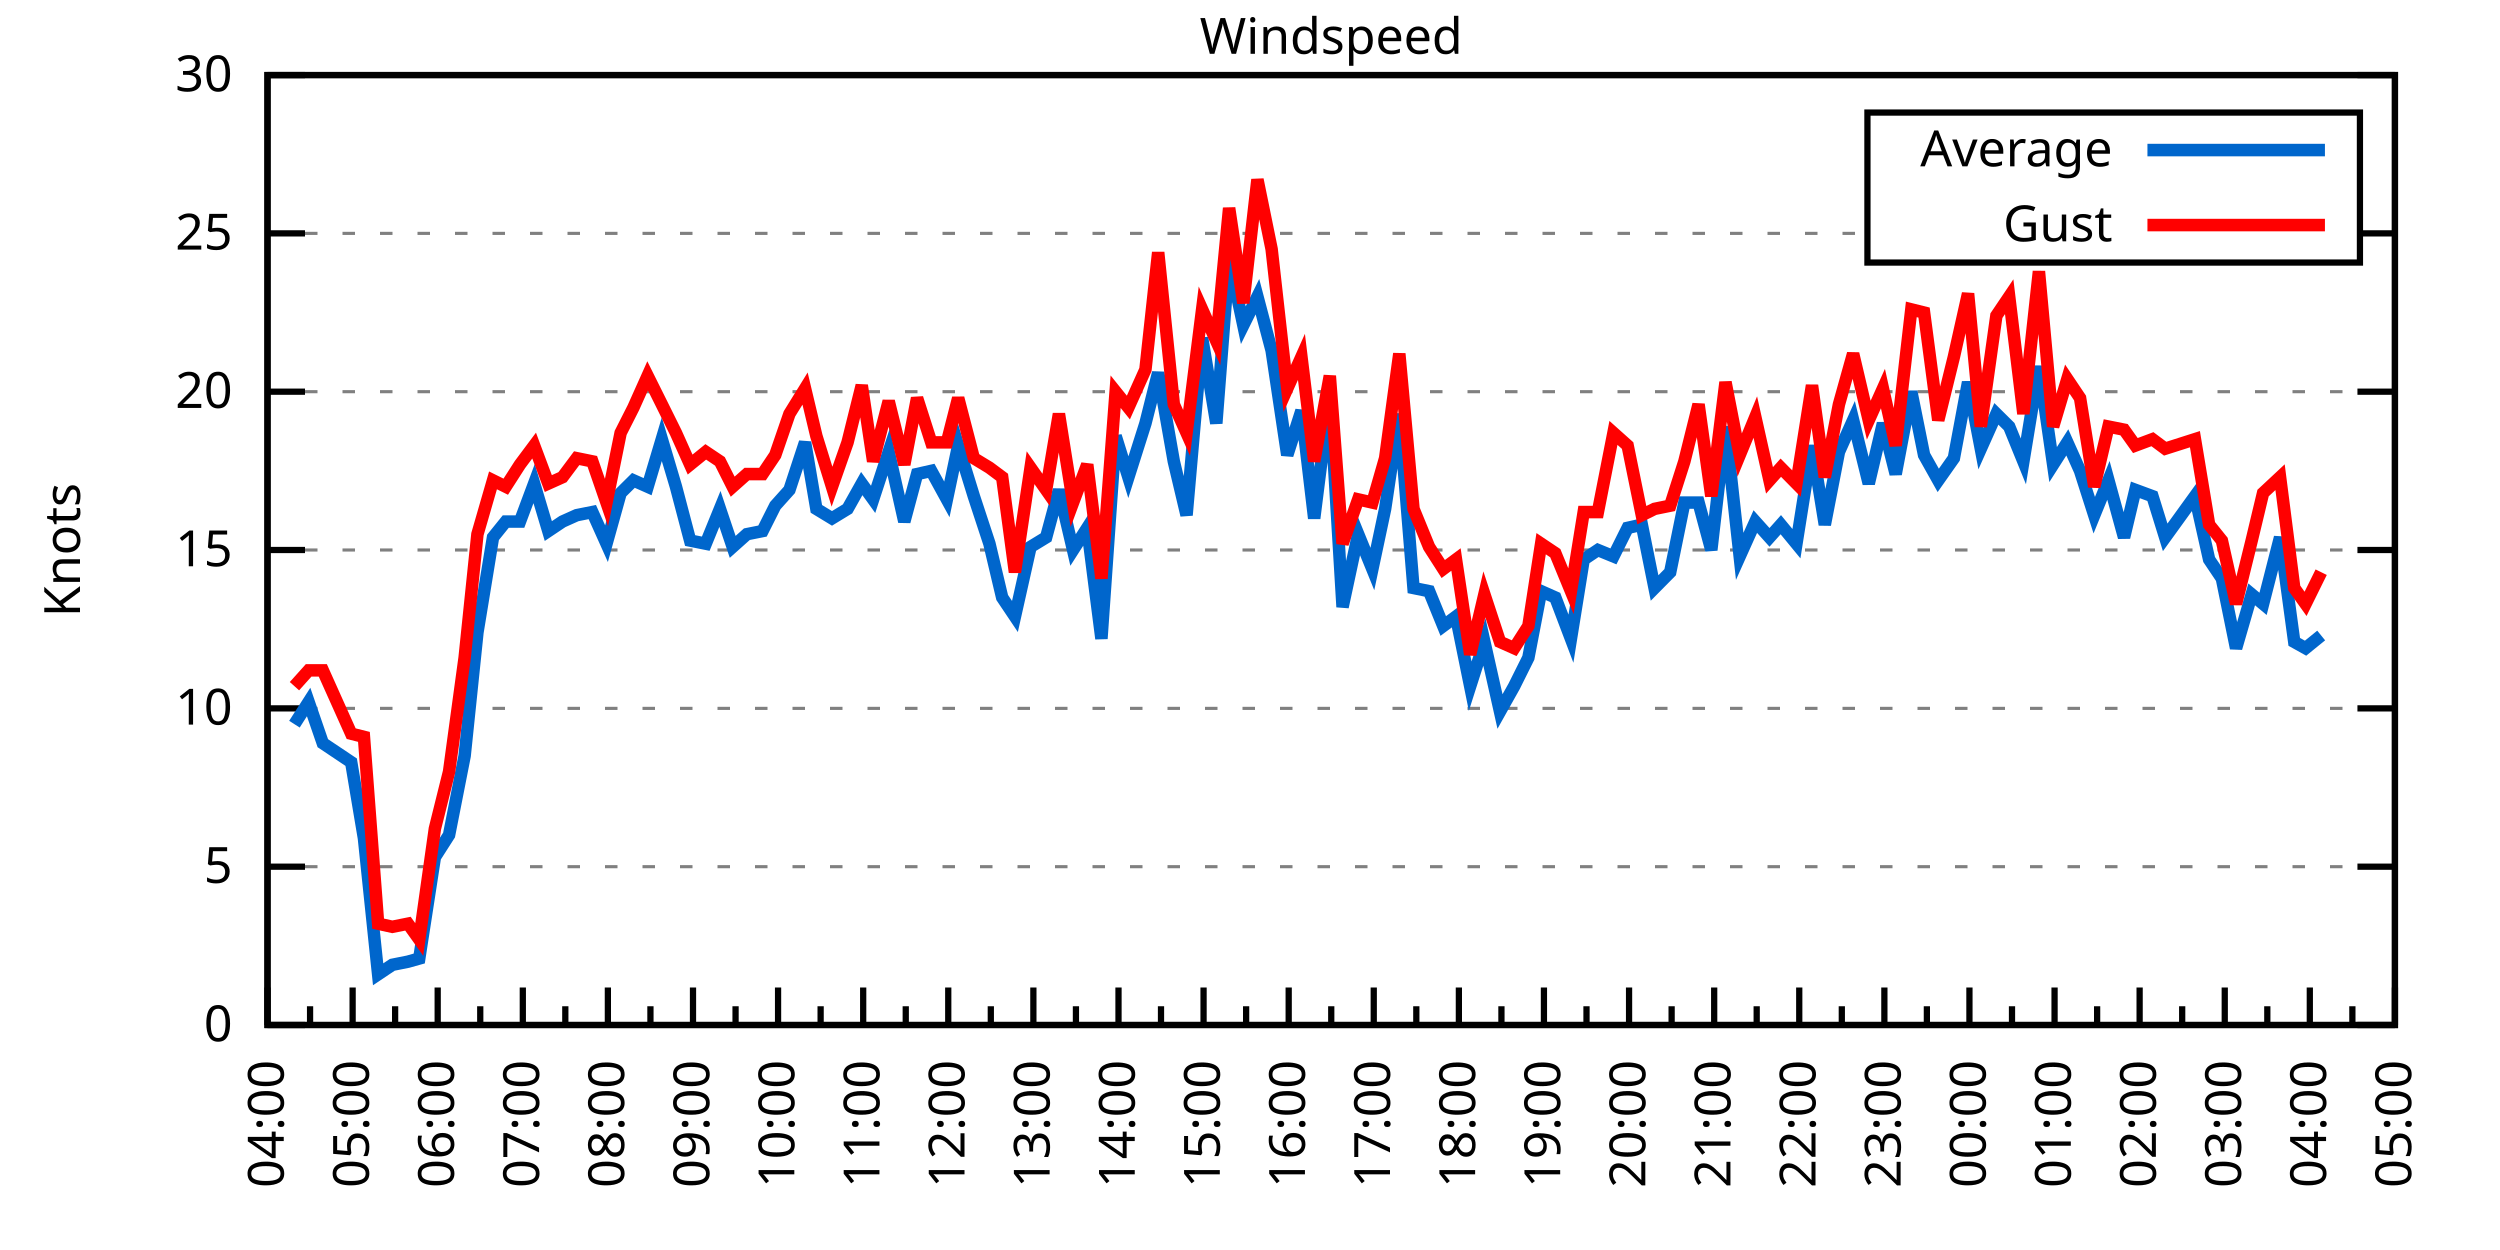
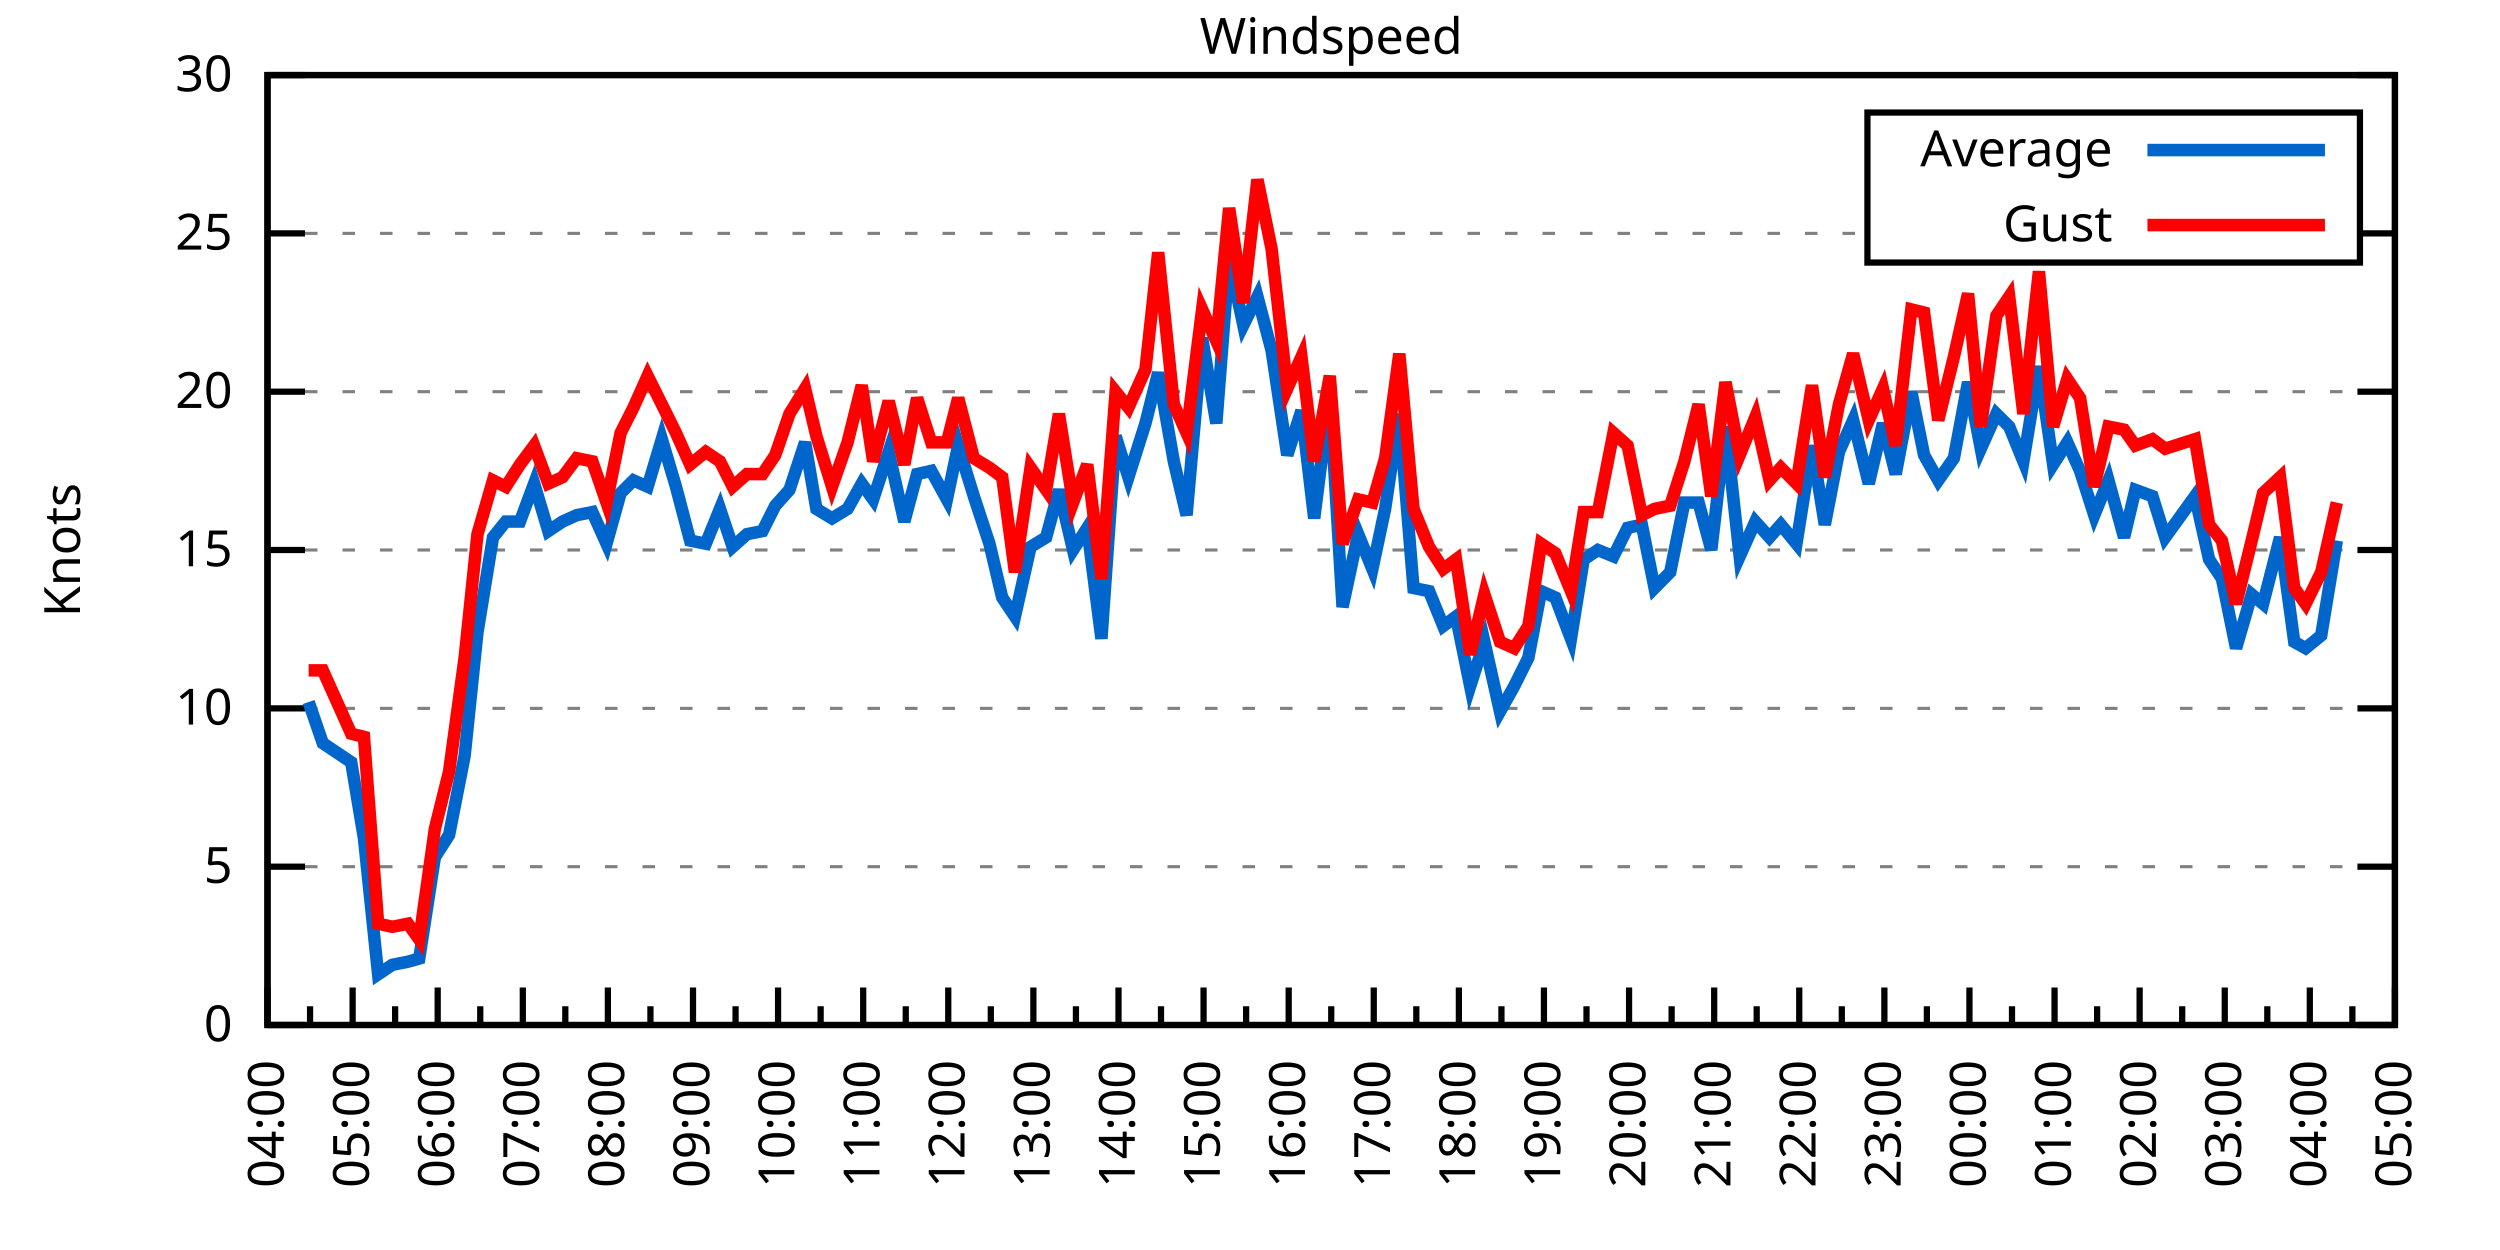
<svg xmlns="http://www.w3.org/2000/svg" xmlns:xlink="http://www.w3.org/1999/xlink" width="400" height="200" viewBox="0 0 400 200">
  <g id="gnuplot_canvas">
    <rect x="0" y="0" width="400" height="200" fill="none" />
    <defs>
      <circle id="gpDot" r="0.5" stroke-width="0.5" stroke="currentColor" />
      <path id="gpPt0" stroke-width="0.333" stroke="currentColor" d="M-1,0 h2 M0,-1 v2" />
      <path id="gpPt1" stroke-width="0.333" stroke="currentColor" d="M-1,-1 L1,1 M1,-1 L-1,1" />
      <path id="gpPt2" stroke-width="0.333" stroke="currentColor" d="M-1,0 L1,0 M0,-1 L0,1 M-1,-1 L1,1 M-1,1 L1,-1" />
      <rect id="gpPt3" stroke-width="0.333" stroke="currentColor" x="-1" y="-1" width="2" height="2" />
      <rect id="gpPt4" stroke-width="0.333" stroke="currentColor" fill="currentColor" x="-1" y="-1" width="2" height="2" />
      <circle id="gpPt5" stroke-width="0.333" stroke="currentColor" cx="0" cy="0" r="1" />
      <use xlink:href="#gpPt5" id="gpPt6" fill="currentColor" stroke="none" />
      <path id="gpPt7" stroke-width="0.333" stroke="currentColor" d="M0,-1.33 L-1.33,0.67 L1.33,0.67 z" />
      <use xlink:href="#gpPt7" id="gpPt8" fill="currentColor" stroke="none" />
      <use xlink:href="#gpPt7" id="gpPt9" stroke="currentColor" transform="rotate(180)" />
      <use xlink:href="#gpPt9" id="gpPt10" fill="currentColor" stroke="none" />
      <use xlink:href="#gpPt3" id="gpPt11" stroke="currentColor" transform="rotate(45)" />
      <use xlink:href="#gpPt11" id="gpPt12" fill="currentColor" stroke="none" />
      <path id="gpPt13" stroke-width="0.333" stroke="currentColor" d="M0,1.330 L1.265,0.411 L0.782,-1.067 L-0.782,-1.076 L-1.265,0.411 z" />
      <use xlink:href="#gpPt13" id="gpPt14" fill="currentColor" stroke="none" />
      <filter id="textbox" filterUnits="objectBoundingBox" x="0" y="0" height="1" width="1">
        <feFlood flood-color="white" flood-opacity="1" result="bgnd" />
        <feComposite in="SourceGraphic" in2="bgnd" operator="atop" />
      </filter>
      <filter id="greybox" filterUnits="objectBoundingBox" x="0" y="0" height="1" width="1">
        <feFlood flood-color="lightgrey" flood-opacity="1" result="grey" />
        <feComposite in="SourceGraphic" in2="grey" operator="atop" />
      </filter>
    </defs>
    <g fill="none" color="white" stroke="currentColor" stroke-width="1.00" stroke-linecap="butt" stroke-linejoin="miter">
</g>
    <g fill="none" color="black" stroke="currentColor" stroke-width="1.00" stroke-linecap="butt" stroke-linejoin="miter">
      <g stroke="none" shape-rendering="crispEdges">
        <polygon fill="rgb(255, 255, 255)" points="42.80,164.00 383.18,164.00 383.18,12.02 42.80,12.02 " />
      </g>
    </g>
    <g fill="none" color="black" stroke="currentColor" stroke-width="1.00" stroke-linecap="butt" stroke-linejoin="miter">
</g>
    <g fill="none" color="black" stroke="black" stroke-width="0.50" stroke-linecap="butt" stroke-linejoin="miter">
</g>
    <g fill="none" color="gray" stroke="currentColor" stroke-width="0.50" stroke-linecap="butt" stroke-linejoin="miter">
      <path stroke="gray" stroke-dasharray="2,4" class="gridline" d="M42.80,164.00 L383.19,164.00  " />
    </g>
    <g fill="none" color="gray" stroke="gray" stroke-width="1.00" stroke-linecap="butt" stroke-linejoin="miter">
</g>
    <g fill="none" color="black" stroke="currentColor" stroke-width="1.00" stroke-linecap="butt" stroke-linejoin="miter">
      <path stroke="black" d="M42.80,164.00 L48.80,164.00 M383.19,164.00 L377.19,164.00  " />
      <g transform="translate(37.20,166.60)" stroke="none" fill="black" font-family="Sans" font-size="8.00" text-anchor="end">
        <text>
          <tspan font-family="Sans"> 0</tspan>
        </text>
      </g>
    </g>
    <g fill="none" color="black" stroke="currentColor" stroke-width="1.00" stroke-linecap="butt" stroke-linejoin="miter">
</g>
    <g fill="none" color="black" stroke="black" stroke-width="0.50" stroke-linecap="butt" stroke-linejoin="miter">
</g>
    <g fill="none" color="gray" stroke="currentColor" stroke-width="0.50" stroke-linecap="butt" stroke-linejoin="miter">
      <path stroke="gray" stroke-dasharray="2,4" class="gridline" d="M42.80,138.67 L383.19,138.67  " />
    </g>
    <g fill="none" color="gray" stroke="gray" stroke-width="1.00" stroke-linecap="butt" stroke-linejoin="miter">
</g>
    <g fill="none" color="black" stroke="currentColor" stroke-width="1.00" stroke-linecap="butt" stroke-linejoin="miter">
      <path stroke="black" d="M42.80,138.67 L48.80,138.67 M383.19,138.67 L377.19,138.67  " />
      <g transform="translate(37.20,141.27)" stroke="none" fill="black" font-family="Sans" font-size="8.00" text-anchor="end">
        <text>
          <tspan font-family="Sans"> 5</tspan>
        </text>
      </g>
    </g>
    <g fill="none" color="black" stroke="currentColor" stroke-width="1.00" stroke-linecap="butt" stroke-linejoin="miter">
</g>
    <g fill="none" color="black" stroke="black" stroke-width="0.50" stroke-linecap="butt" stroke-linejoin="miter">
</g>
    <g fill="none" color="gray" stroke="currentColor" stroke-width="0.50" stroke-linecap="butt" stroke-linejoin="miter">
      <path stroke="gray" stroke-dasharray="2,4" class="gridline" d="M42.80,113.34 L383.19,113.34  " />
    </g>
    <g fill="none" color="gray" stroke="gray" stroke-width="1.00" stroke-linecap="butt" stroke-linejoin="miter">
</g>
    <g fill="none" color="black" stroke="currentColor" stroke-width="1.00" stroke-linecap="butt" stroke-linejoin="miter">
      <path stroke="black" d="M42.80,113.34 L48.80,113.34 M383.19,113.34 L377.19,113.34  " />
      <g transform="translate(37.20,115.94)" stroke="none" fill="black" font-family="Sans" font-size="8.00" text-anchor="end">
        <text>
          <tspan font-family="Sans"> 10</tspan>
        </text>
      </g>
    </g>
    <g fill="none" color="black" stroke="currentColor" stroke-width="1.00" stroke-linecap="butt" stroke-linejoin="miter">
</g>
    <g fill="none" color="black" stroke="black" stroke-width="0.50" stroke-linecap="butt" stroke-linejoin="miter">
</g>
    <g fill="none" color="gray" stroke="currentColor" stroke-width="0.50" stroke-linecap="butt" stroke-linejoin="miter">
      <path stroke="gray" stroke-dasharray="2,4" class="gridline" d="M42.80,88.00 L383.19,88.00  " />
    </g>
    <g fill="none" color="gray" stroke="gray" stroke-width="1.00" stroke-linecap="butt" stroke-linejoin="miter">
</g>
    <g fill="none" color="black" stroke="currentColor" stroke-width="1.00" stroke-linecap="butt" stroke-linejoin="miter">
      <path stroke="black" d="M42.80,88.00 L48.80,88.00 M383.19,88.00 L377.19,88.00  " />
      <g transform="translate(37.20,90.60)" stroke="none" fill="black" font-family="Sans" font-size="8.00" text-anchor="end">
        <text>
          <tspan font-family="Sans"> 15</tspan>
        </text>
      </g>
    </g>
    <g fill="none" color="black" stroke="currentColor" stroke-width="1.00" stroke-linecap="butt" stroke-linejoin="miter">
</g>
    <g fill="none" color="black" stroke="black" stroke-width="0.50" stroke-linecap="butt" stroke-linejoin="miter">
</g>
    <g fill="none" color="gray" stroke="currentColor" stroke-width="0.50" stroke-linecap="butt" stroke-linejoin="miter">
      <path stroke="gray" stroke-dasharray="2,4" class="gridline" d="M42.80,62.67 L383.19,62.67  " />
    </g>
    <g fill="none" color="gray" stroke="gray" stroke-width="1.00" stroke-linecap="butt" stroke-linejoin="miter">
</g>
    <g fill="none" color="black" stroke="currentColor" stroke-width="1.00" stroke-linecap="butt" stroke-linejoin="miter">
      <path stroke="black" d="M42.80,62.67 L48.80,62.67 M383.19,62.67 L377.19,62.67  " />
      <g transform="translate(37.20,65.27)" stroke="none" fill="black" font-family="Sans" font-size="8.00" text-anchor="end">
        <text>
          <tspan font-family="Sans"> 20</tspan>
        </text>
      </g>
    </g>
    <g fill="none" color="black" stroke="currentColor" stroke-width="1.00" stroke-linecap="butt" stroke-linejoin="miter">
</g>
    <g fill="none" color="black" stroke="black" stroke-width="0.50" stroke-linecap="butt" stroke-linejoin="miter">
</g>
    <g fill="none" color="gray" stroke="currentColor" stroke-width="0.50" stroke-linecap="butt" stroke-linejoin="miter">
      <path stroke="gray" stroke-dasharray="2,4" class="gridline" d="M42.80,37.34 L298.79,37.34 M377.59,37.34 L383.19,37.34  " />
    </g>
    <g fill="none" color="gray" stroke="gray" stroke-width="1.00" stroke-linecap="butt" stroke-linejoin="miter">
</g>
    <g fill="none" color="black" stroke="currentColor" stroke-width="1.00" stroke-linecap="butt" stroke-linejoin="miter">
      <path stroke="black" d="M42.80,37.34 L48.80,37.34 M383.19,37.34 L377.19,37.34  " />
      <g transform="translate(37.20,39.94)" stroke="none" fill="black" font-family="Sans" font-size="8.00" text-anchor="end">
        <text>
          <tspan font-family="Sans"> 25</tspan>
        </text>
      </g>
    </g>
    <g fill="none" color="black" stroke="currentColor" stroke-width="1.00" stroke-linecap="butt" stroke-linejoin="miter">
</g>
    <g fill="none" color="black" stroke="black" stroke-width="0.50" stroke-linecap="butt" stroke-linejoin="miter">
</g>
    <g fill="none" color="gray" stroke="currentColor" stroke-width="0.50" stroke-linecap="butt" stroke-linejoin="miter">
      <path stroke="gray" stroke-dasharray="2,4" class="gridline" d="M42.80,12.01 L383.19,12.01  " />
    </g>
    <g fill="none" color="gray" stroke="gray" stroke-width="1.00" stroke-linecap="butt" stroke-linejoin="miter">
</g>
    <g fill="none" color="black" stroke="currentColor" stroke-width="1.00" stroke-linecap="butt" stroke-linejoin="miter">
      <path stroke="black" d="M42.80,12.01 L48.80,12.01 M383.19,12.01 L377.19,12.01  " />
      <g transform="translate(37.20,14.61)" stroke="none" fill="black" font-family="Sans" font-size="8.00" text-anchor="end">
        <text>
          <tspan font-family="Sans"> 30</tspan>
        </text>
      </g>
    </g>
    <g fill="none" color="black" stroke="currentColor" stroke-width="1.00" stroke-linecap="butt" stroke-linejoin="miter">
      <path stroke="black" d="M42.80,164.00 L42.80,158.00  " />
      <g transform="translate(45.40,169.60) rotate(270)" stroke="none" fill="black" font-family="Sans" font-size="8.00" text-anchor="end">
        <text>
          <tspan font-family="Sans">04:00</tspan>
        </text>
      </g>
    </g>
    <g fill="none" color="black" stroke="currentColor" stroke-width="1.00" stroke-linecap="butt" stroke-linejoin="miter">
      <path stroke="black" d="M49.61,164.00 L49.61,161.00 M56.42,164.00 L56.42,158.00  " />
      <g transform="translate(59.02,169.60) rotate(270)" stroke="none" fill="black" font-family="Sans" font-size="8.00" text-anchor="end">
        <text>
          <tspan font-family="Sans">05:00</tspan>
        </text>
      </g>
    </g>
    <g fill="none" color="black" stroke="currentColor" stroke-width="1.00" stroke-linecap="butt" stroke-linejoin="miter">
      <path stroke="black" d="M63.22,164.00 L63.22,161.00 M70.03,164.00 L70.03,158.00  " />
      <g transform="translate(72.63,169.60) rotate(270)" stroke="none" fill="black" font-family="Sans" font-size="8.00" text-anchor="end">
        <text>
          <tspan font-family="Sans">06:00</tspan>
        </text>
      </g>
    </g>
    <g fill="none" color="black" stroke="currentColor" stroke-width="1.00" stroke-linecap="butt" stroke-linejoin="miter">
      <path stroke="black" d="M76.84,164.00 L76.84,161.00 M83.65,164.00 L83.65,158.00  " />
      <g transform="translate(86.25,169.60) rotate(270)" stroke="none" fill="black" font-family="Sans" font-size="8.00" text-anchor="end">
        <text>
          <tspan font-family="Sans">07:00</tspan>
        </text>
      </g>
    </g>
    <g fill="none" color="black" stroke="currentColor" stroke-width="1.00" stroke-linecap="butt" stroke-linejoin="miter">
      <path stroke="black" d="M90.45,164.00 L90.45,161.00 M97.26,164.00 L97.26,158.00  " />
      <g transform="translate(99.86,169.60) rotate(270)" stroke="none" fill="black" font-family="Sans" font-size="8.00" text-anchor="end">
        <text>
          <tspan font-family="Sans">08:00</tspan>
        </text>
      </g>
    </g>
    <g fill="none" color="black" stroke="currentColor" stroke-width="1.00" stroke-linecap="butt" stroke-linejoin="miter">
      <path stroke="black" d="M104.07,164.00 L104.07,161.00 M110.88,164.00 L110.88,158.00  " />
      <g transform="translate(113.48,169.60) rotate(270)" stroke="none" fill="black" font-family="Sans" font-size="8.00" text-anchor="end">
        <text>
          <tspan font-family="Sans">09:00</tspan>
        </text>
      </g>
    </g>
    <g fill="none" color="black" stroke="currentColor" stroke-width="1.00" stroke-linecap="butt" stroke-linejoin="miter">
      <path stroke="black" d="M117.69,164.00 L117.69,161.00 M124.49,164.00 L124.49,158.00  " />
      <g transform="translate(127.09,169.60) rotate(270)" stroke="none" fill="black" font-family="Sans" font-size="8.00" text-anchor="end">
        <text>
          <tspan font-family="Sans">10:00</tspan>
        </text>
      </g>
    </g>
    <g fill="none" color="black" stroke="currentColor" stroke-width="1.00" stroke-linecap="butt" stroke-linejoin="miter">
      <path stroke="black" d="M131.30,164.00 L131.30,161.00 M138.11,164.00 L138.11,158.00  " />
      <g transform="translate(140.71,169.60) rotate(270)" stroke="none" fill="black" font-family="Sans" font-size="8.00" text-anchor="end">
        <text>
          <tspan font-family="Sans">11:00</tspan>
        </text>
      </g>
    </g>
    <g fill="none" color="black" stroke="currentColor" stroke-width="1.00" stroke-linecap="butt" stroke-linejoin="miter">
      <path stroke="black" d="M144.92,164.00 L144.92,161.00 M151.72,164.00 L151.72,158.00  " />
      <g transform="translate(154.32,169.60) rotate(270)" stroke="none" fill="black" font-family="Sans" font-size="8.00" text-anchor="end">
        <text>
          <tspan font-family="Sans">12:00</tspan>
        </text>
      </g>
    </g>
    <g fill="none" color="black" stroke="currentColor" stroke-width="1.00" stroke-linecap="butt" stroke-linejoin="miter">
      <path stroke="black" d="M158.53,164.00 L158.53,161.00 M165.34,164.00 L165.34,158.00  " />
      <g transform="translate(167.94,169.60) rotate(270)" stroke="none" fill="black" font-family="Sans" font-size="8.00" text-anchor="end">
        <text>
          <tspan font-family="Sans">13:00</tspan>
        </text>
      </g>
    </g>
    <g fill="none" color="black" stroke="currentColor" stroke-width="1.00" stroke-linecap="butt" stroke-linejoin="miter">
      <path stroke="black" d="M172.15,164.00 L172.15,161.00 M178.96,164.00 L178.96,158.00  " />
      <g transform="translate(181.56,169.60) rotate(270)" stroke="none" fill="black" font-family="Sans" font-size="8.00" text-anchor="end">
        <text>
          <tspan font-family="Sans">14:00</tspan>
        </text>
      </g>
    </g>
    <g fill="none" color="black" stroke="currentColor" stroke-width="1.00" stroke-linecap="butt" stroke-linejoin="miter">
      <path stroke="black" d="M185.76,164.00 L185.76,161.00 M192.57,164.00 L192.57,158.00  " />
      <g transform="translate(195.17,169.60) rotate(270)" stroke="none" fill="black" font-family="Sans" font-size="8.00" text-anchor="end">
        <text>
          <tspan font-family="Sans">15:00</tspan>
        </text>
      </g>
    </g>
    <g fill="none" color="black" stroke="currentColor" stroke-width="1.00" stroke-linecap="butt" stroke-linejoin="miter">
      <path stroke="black" d="M199.38,164.00 L199.38,161.00 M206.19,164.00 L206.19,158.00  " />
      <g transform="translate(208.79,169.60) rotate(270)" stroke="none" fill="black" font-family="Sans" font-size="8.00" text-anchor="end">
        <text>
          <tspan font-family="Sans">16:00</tspan>
        </text>
      </g>
    </g>
    <g fill="none" color="black" stroke="currentColor" stroke-width="1.00" stroke-linecap="butt" stroke-linejoin="miter">
      <path stroke="black" d="M213.00,164.00 L213.00,161.00 M219.80,164.00 L219.80,158.00  " />
      <g transform="translate(222.40,169.60) rotate(270)" stroke="none" fill="black" font-family="Sans" font-size="8.00" text-anchor="end">
        <text>
          <tspan font-family="Sans">17:00</tspan>
        </text>
      </g>
    </g>
    <g fill="none" color="black" stroke="currentColor" stroke-width="1.00" stroke-linecap="butt" stroke-linejoin="miter">
      <path stroke="black" d="M226.61,164.00 L226.61,161.00 M233.42,164.00 L233.42,158.00  " />
      <g transform="translate(236.02,169.60) rotate(270)" stroke="none" fill="black" font-family="Sans" font-size="8.00" text-anchor="end">
        <text>
          <tspan font-family="Sans">18:00</tspan>
        </text>
      </g>
    </g>
    <g fill="none" color="black" stroke="currentColor" stroke-width="1.00" stroke-linecap="butt" stroke-linejoin="miter">
      <path stroke="black" d="M240.23,164.00 L240.23,161.00 M247.03,164.00 L247.03,158.00  " />
      <g transform="translate(249.63,169.60) rotate(270)" stroke="none" fill="black" font-family="Sans" font-size="8.00" text-anchor="end">
        <text>
          <tspan font-family="Sans">19:00</tspan>
        </text>
      </g>
    </g>
    <g fill="none" color="black" stroke="currentColor" stroke-width="1.00" stroke-linecap="butt" stroke-linejoin="miter">
      <path stroke="black" d="M253.84,164.00 L253.84,161.00 M260.65,164.00 L260.65,158.00  " />
      <g transform="translate(263.25,169.60) rotate(270)" stroke="none" fill="black" font-family="Sans" font-size="8.00" text-anchor="end">
        <text>
          <tspan font-family="Sans">20:00</tspan>
        </text>
      </g>
    </g>
    <g fill="none" color="black" stroke="currentColor" stroke-width="1.00" stroke-linecap="butt" stroke-linejoin="miter">
      <path stroke="black" d="M267.46,164.00 L267.46,161.00 M274.27,164.00 L274.27,158.00  " />
      <g transform="translate(276.87,169.60) rotate(270)" stroke="none" fill="black" font-family="Sans" font-size="8.00" text-anchor="end">
        <text>
          <tspan font-family="Sans">21:00</tspan>
        </text>
      </g>
    </g>
    <g fill="none" color="black" stroke="currentColor" stroke-width="1.00" stroke-linecap="butt" stroke-linejoin="miter">
      <path stroke="black" d="M281.07,164.00 L281.07,161.00 M287.88,164.00 L287.88,158.00  " />
      <g transform="translate(290.48,169.60) rotate(270)" stroke="none" fill="black" font-family="Sans" font-size="8.00" text-anchor="end">
        <text>
          <tspan font-family="Sans">22:00</tspan>
        </text>
      </g>
    </g>
    <g fill="none" color="black" stroke="currentColor" stroke-width="1.00" stroke-linecap="butt" stroke-linejoin="miter">
      <path stroke="black" d="M294.69,164.00 L294.69,161.00 M301.50,164.00 L301.50,158.00  " />
      <g transform="translate(304.10,169.60) rotate(270)" stroke="none" fill="black" font-family="Sans" font-size="8.00" text-anchor="end">
        <text>
          <tspan font-family="Sans">23:00</tspan>
        </text>
      </g>
    </g>
    <g fill="none" color="black" stroke="currentColor" stroke-width="1.00" stroke-linecap="butt" stroke-linejoin="miter">
      <path stroke="black" d="M308.30,164.00 L308.30,161.00 M315.11,164.00 L315.11,158.00  " />
      <g transform="translate(317.71,169.60) rotate(270)" stroke="none" fill="black" font-family="Sans" font-size="8.00" text-anchor="end">
        <text>
          <tspan font-family="Sans">00:00</tspan>
        </text>
      </g>
    </g>
    <g fill="none" color="black" stroke="currentColor" stroke-width="1.00" stroke-linecap="butt" stroke-linejoin="miter">
      <path stroke="black" d="M321.92,164.00 L321.92,161.00 M328.73,164.00 L328.73,158.00  " />
      <g transform="translate(331.33,169.60) rotate(270)" stroke="none" fill="black" font-family="Sans" font-size="8.00" text-anchor="end">
        <text>
          <tspan font-family="Sans">01:00</tspan>
        </text>
      </g>
    </g>
    <g fill="none" color="black" stroke="currentColor" stroke-width="1.00" stroke-linecap="butt" stroke-linejoin="miter">
      <path stroke="black" d="M335.54,164.00 L335.54,161.00 M342.34,164.00 L342.34,158.00  " />
      <g transform="translate(344.94,169.60) rotate(270)" stroke="none" fill="black" font-family="Sans" font-size="8.00" text-anchor="end">
        <text>
          <tspan font-family="Sans">02:00</tspan>
        </text>
      </g>
    </g>
    <g fill="none" color="black" stroke="currentColor" stroke-width="1.00" stroke-linecap="butt" stroke-linejoin="miter">
      <path stroke="black" d="M349.15,164.00 L349.15,161.00 M355.96,164.00 L355.96,158.00  " />
      <g transform="translate(358.56,169.60) rotate(270)" stroke="none" fill="black" font-family="Sans" font-size="8.00" text-anchor="end">
        <text>
          <tspan font-family="Sans">03:00</tspan>
        </text>
      </g>
    </g>
    <g fill="none" color="black" stroke="currentColor" stroke-width="1.00" stroke-linecap="butt" stroke-linejoin="miter">
      <path stroke="black" d="M362.77,164.00 L362.77,161.00 M369.57,164.00 L369.57,158.00  " />
      <g transform="translate(372.17,169.60) rotate(270)" stroke="none" fill="black" font-family="Sans" font-size="8.00" text-anchor="end">
        <text>
          <tspan font-family="Sans">04:00</tspan>
        </text>
      </g>
    </g>
    <g fill="none" color="black" stroke="currentColor" stroke-width="1.00" stroke-linecap="butt" stroke-linejoin="miter">
      <path stroke="black" d="M376.38,164.00 L376.38,161.00 M383.19,164.00 L383.19,158.00  " />
      <g transform="translate(385.79,169.60) rotate(270)" stroke="none" fill="black" font-family="Sans" font-size="8.00" text-anchor="end">
        <text>
          <tspan font-family="Sans">05:00</tspan>
        </text>
      </g>
    </g>
    <g fill="none" color="black" stroke="currentColor" stroke-width="1.00" stroke-linecap="butt" stroke-linejoin="miter">
</g>
    <g fill="none" color="black" stroke="currentColor" stroke-width="1.00" stroke-linecap="butt" stroke-linejoin="miter">
      <path stroke="black" d="M42.80,12.01 L42.80,164.00 L383.19,164.00 L383.19,12.01 L42.80,12.01 Z  " />
    </g>
    <g fill="none" color="black" stroke="currentColor" stroke-width="1.00" stroke-linecap="butt" stroke-linejoin="miter">
      <g transform="translate(12.80,88.01) rotate(270)" stroke="none" fill="black" font-family="Sans" font-size="8.00" text-anchor="middle">
        <text>
          <tspan font-family="Sans">Knots</tspan>
        </text>
      </g>
    </g>
    <g fill="none" color="black" stroke="currentColor" stroke-width="1.00" stroke-linecap="butt" stroke-linejoin="miter">
</g>
    <g fill="none" color="black" stroke="currentColor" stroke-width="1.00" stroke-linecap="butt" stroke-linejoin="miter">
      <path stroke="black" d="M298.79,42.01 L298.79,18.01 L377.59,18.01 L377.59,42.01 L298.79,42.01 Z  " />
    </g>
    <g id="Windspeed_plot_1">
      <g fill="none" color="white" stroke="black" stroke-width="2.00" stroke-linecap="butt" stroke-linejoin="miter">
</g>
      <g fill="none" color="black" stroke="currentColor" stroke-width="2.00" stroke-linecap="butt" stroke-linejoin="miter">
        <g transform="translate(337.99,26.61)" stroke="none" fill="black" font-family="Sans" font-size="8.00" text-anchor="end">
          <text>
            <tspan font-family="Sans">Average</tspan>
          </text>
        </g>
      </g>
      <g fill="none" color="black" stroke="currentColor" stroke-width="2.00" stroke-linecap="butt" stroke-linejoin="miter">
-         <path stroke="rgb(  0, 102, 204)" d="M343.59,24.01 L371.99,24.01 M47.11,115.87 L49.38,112.32 L51.65,118.91 L56.19,121.95 L58.23,134.11 L60.50,155.89   L62.77,154.37 L65.27,153.87 L67.08,153.36 L69.58,137.15 L71.85,133.60 L74.34,120.94 L76.39,101.18 L78.88,85.98   L80.92,83.45 L83.19,83.45 L85.46,77.37 L87.73,84.97 L90.00,83.45 L92.27,82.43 L94.77,81.93 L97.04,86.99   L99.30,78.89 L101.35,76.86 L103.62,77.87 L105.89,70.27 L108.15,77.87 L110.42,86.49 L112.92,86.99 L115.19,81.42   L117.23,87.50 L119.50,85.47 L122.00,84.97 L124.04,80.91 L126.31,78.38 L128.81,70.78 L130.62,81.42 L133.12,82.94   L135.61,81.42 L137.88,77.37 L139.70,79.90 L142.19,72.30 L144.69,83.45 L146.73,75.85 L149.00,75.34 L151.50,79.90   L153.31,71.29 L155.81,79.39 L158.31,86.99 L160.35,95.60 L162.39,98.64 L164.89,87.50 L167.38,85.98 L169.43,78.38   L171.69,88.00 L173.96,84.46 L176.23,102.19 L178.50,69.77 L180.54,76.35 L183.27,67.74 L185.31,59.63 L187.81,73.82   L189.85,82.43 L192.34,54.06 L194.61,67.74 L196.66,41.39 L198.93,52.03 L201.19,47.47 L203.46,56.09 L205.96,72.81   L208.23,65.71 L210.27,82.94 L212.77,63.18 L214.81,97.12 L217.31,85.47 L219.58,91.04 L221.62,81.42 L223.89,66.22   L226.16,94.08 L228.65,94.59 L230.92,100.16 L232.96,98.64 L235.23,109.79 L237.50,102.70 L240.00,113.84 L242.27,109.79   L244.54,105.23 L246.58,94.59 L248.85,95.60 L251.35,102.19 L253.39,89.52 L255.66,88.00 L258.15,89.02 L260.42,84.46   L262.69,83.95 L264.73,94.08 L267.23,91.55 L269.50,80.41 L271.77,80.41 L273.81,88.00 L276.08,68.25 L278.35,89.02   L280.85,83.45 L283.12,85.98 L284.93,83.95 L287.43,86.99 L289.92,71.29 L291.97,83.95 L294.23,72.30 L296.50,67.23   L299.00,77.37 L301.27,67.74 L303.31,75.85 L305.81,62.67 L307.85,72.81 L310.12,76.86 L312.62,73.31 L314.89,61.15   L316.93,71.79 L319.42,66.22 L321.47,68.25 L323.74,73.82 L326.23,58.62 L328.50,74.33 L330.77,70.78 L332.81,75.34   L335.08,82.43 L337.35,76.86 L339.85,85.98 L341.66,78.38 L344.39,79.39 L346.43,85.98 L351.19,79.39 L353.46,89.52   L355.50,92.56 L357.77,103.71 L360.27,95.10 L362.09,96.62 L364.81,85.98 L367.08,102.70 L368.89,103.71 L371.39,101.68    " />
+         <path stroke="rgb(  0, 102, 204)" d="M343.59,24.01 L371.99,24.01 M49.38,112.32 L51.65,118.91 L56.19,121.95 L58.23,134.11 L60.50,155.89 L62.77,154.37   L65.27,153.87 L67.08,153.36 L69.58,137.15 L71.85,133.60 L74.34,120.94 L76.39,101.18 L78.88,85.98 L80.92,83.45   L83.19,83.45 L85.46,77.37 L87.73,84.97 L90.00,83.45 L92.27,82.43 L94.77,81.93 L97.04,86.99 L99.30,78.89   L101.35,76.86 L103.62,77.87 L105.89,70.27 L108.15,77.87 L110.42,86.49 L112.92,86.99 L115.19,81.42 L117.23,87.50   L119.50,85.47 L122.00,84.97 L124.04,80.91 L126.31,78.38 L128.81,70.78 L130.62,81.42 L133.12,82.94 L135.61,81.42   L137.88,77.37 L139.70,79.90 L142.19,72.30 L144.69,83.45 L146.73,75.85 L149.00,75.34 L151.50,79.90 L153.31,71.29   L155.81,79.39 L158.31,86.99 L160.35,95.60 L162.39,98.64 L164.89,87.50 L167.38,85.98 L169.43,78.38 L171.69,88.00   L173.96,84.46 L176.23,102.19 L178.50,69.77 L180.54,76.35 L183.27,67.74 L185.31,59.63 L187.81,73.82 L189.85,82.43   L192.34,54.06 L194.61,67.74 L196.66,41.39 L198.93,52.03 L201.19,47.47 L203.46,56.09 L205.96,72.81 L208.23,65.71   L210.27,82.94 L212.77,63.18 L214.81,97.12 L217.31,85.47 L219.58,91.04 L221.62,81.42 L223.89,66.22 L226.16,94.08   L228.65,94.59 L230.92,100.16 L232.96,98.64 L235.23,109.79 L237.50,102.70 L240.00,113.84 L242.27,109.79 L244.54,105.23   L246.58,94.59 L248.85,95.60 L251.35,102.19 L253.39,89.52 L255.66,88.00 L258.15,89.02 L260.42,84.46 L262.69,83.95   L264.73,94.08 L267.23,91.55 L269.50,80.41 L271.77,80.41 L273.81,88.00 L276.08,68.25 L278.35,89.02 L280.85,83.45   L283.12,85.98 L284.93,83.95 L287.43,86.99 L289.92,71.29 L291.97,83.95 L294.23,72.30 L296.50,67.23 L299.00,77.37   L301.27,67.74 L303.31,75.85 L305.81,62.67 L307.85,72.81 L310.12,76.86 L312.62,73.31 L314.89,61.15 L316.93,71.79   L319.42,66.22 L321.47,68.25 L323.74,73.82 L326.23,58.62 L328.50,74.33 L330.77,70.78 L332.81,75.34 L335.08,82.43   L337.35,76.86 L339.85,85.98 L341.66,78.38 L344.39,79.39 L346.43,85.98 L351.19,79.39 L353.46,89.52 L355.50,92.56   L357.77,103.71 L360.27,95.10 L362.09,96.62 L364.81,85.98 L367.08,102.70 L368.89,103.71 L371.39,101.68 L373.89,86.49    " />
      </g>
    </g>
    <g id="Windspeed_plot_2">
      <g fill="none" color="black" stroke="currentColor" stroke-width="2.00" stroke-linecap="butt" stroke-linejoin="miter">
        <g transform="translate(337.99,38.61)" stroke="none" fill="black" font-family="Sans" font-size="8.00" text-anchor="end">
          <text>
            <tspan font-family="Sans">Gust</tspan>
          </text>
        </g>
      </g>
      <g fill="none" color="black" stroke="currentColor" stroke-width="2.00" stroke-linecap="butt" stroke-linejoin="miter">
-         <path stroke="rgb(255,   0,   0)" d="M343.59,36.01 L371.99,36.01 M47.11,109.79 L49.38,107.26 L51.65,107.26 L56.19,117.39 L58.23,117.90 L60.50,147.79   L62.77,148.29 L65.27,147.79 L67.08,150.32 L69.58,132.59 L71.85,123.47 L74.34,105.23 L76.39,85.47 L78.88,76.86   L80.92,77.87 L83.19,74.33 L85.46,71.29 L87.73,77.37 L90.00,76.35 L92.27,73.31 L94.77,73.82 L97.04,80.41   L99.30,69.26 L101.35,65.21 L103.62,60.14 L105.89,64.70 L108.15,69.26 L110.42,74.33 L112.92,72.30 L115.19,73.82   L117.23,77.87 L119.50,75.85 L122.00,75.85 L124.04,72.81 L126.31,66.22 L128.81,62.17 L130.62,69.77 L133.12,77.87   L135.61,70.78 L137.88,61.66 L139.70,73.82 L142.19,64.19 L144.69,74.33 L146.73,63.69 L149.00,70.78 L151.50,70.78   L153.31,63.69 L155.81,73.31 L158.31,74.83 L160.35,76.35 L162.39,91.55 L164.89,74.83 L167.38,78.38 L169.43,66.22   L171.69,80.41 L173.96,74.33 L176.23,92.56 L178.50,62.67 L180.54,65.21 L183.27,59.13 L185.31,40.38 L187.81,64.70   L189.85,69.26 L192.34,49.50 L194.61,54.57 L196.66,33.29 L198.93,48.49 L201.19,28.73 L203.46,39.87 L205.96,62.17   L208.23,57.10 L210.27,73.82 L212.77,60.14 L214.81,86.99 L217.31,79.90 L219.58,80.41 L221.62,73.31 L223.89,56.59   L226.16,81.42 L228.65,87.50 L230.92,91.04 L232.96,89.52 L235.23,104.72 L237.50,95.10 L240.00,102.70 L242.27,103.71   L244.54,100.16 L246.58,86.99 L248.85,88.51 L251.35,94.59 L253.39,81.93 L255.66,81.93 L258.15,69.26 L260.42,71.29   L262.69,82.43 L264.73,81.42 L267.23,80.91 L269.50,73.82 L271.77,64.70 L273.81,79.39 L276.08,61.15 L278.35,72.81   L280.85,66.73 L283.12,76.86 L284.93,74.83 L287.43,77.37 L289.92,61.66 L291.97,76.35 L294.23,64.70 L296.50,56.59   L299.00,67.23 L301.27,62.17 L303.31,71.29 L305.81,49.50 L307.85,50.01 L310.12,67.23 L312.62,57.10 L314.89,46.97   L316.93,68.25 L319.42,50.51 L321.47,47.47 L323.74,66.22 L326.23,43.42 L328.50,68.25 L330.77,60.65 L332.81,63.69   L335.08,77.87 L337.35,68.25 L339.85,68.75 L341.66,71.29 L344.39,70.27 L346.43,71.79 L351.19,70.27 L353.46,83.95   L355.50,86.49 L357.77,96.62 L360.27,86.49 L362.09,78.89 L364.81,76.35 L367.08,94.08 L368.89,96.62 L371.39,91.55    " />
+         <path stroke="rgb(255,   0,   0)" d="M343.59,36.01 L371.99,36.01 M49.38,107.26 L51.65,107.26 L56.19,117.39 L58.23,117.90 L60.50,147.79 L62.77,148.29   L65.27,147.79 L67.08,150.32 L69.58,132.59 L71.85,123.47 L74.34,105.23 L76.39,85.47 L78.88,76.86 L80.92,77.87   L83.19,74.33 L85.46,71.29 L87.73,77.37 L90.00,76.35 L92.27,73.31 L94.77,73.82 L97.04,80.41 L99.30,69.26   L101.35,65.21 L103.62,60.14 L105.89,64.70 L108.15,69.26 L110.42,74.33 L112.92,72.30 L115.19,73.82 L117.23,77.87   L119.50,75.85 L122.00,75.85 L124.04,72.81 L126.31,66.22 L128.81,62.17 L130.62,69.77 L133.12,77.87 L135.61,70.78   L137.88,61.66 L139.70,73.82 L142.19,64.19 L144.69,74.33 L146.73,63.69 L149.00,70.78 L151.50,70.78 L153.31,63.69   L155.81,73.31 L158.31,74.83 L160.35,76.35 L162.39,91.55 L164.89,74.83 L167.38,78.38 L169.43,66.22 L171.69,80.41   L173.96,74.33 L176.23,92.56 L178.50,62.67 L180.54,65.21 L183.27,59.13 L185.31,40.38 L187.81,64.70 L189.85,69.26   L192.34,49.50 L194.61,54.57 L196.66,33.29 L198.93,48.49 L201.19,28.73 L203.46,39.87 L205.96,62.17 L208.23,57.10   L210.27,73.82 L212.77,60.14 L214.81,86.99 L217.31,79.90 L219.58,80.41 L221.62,73.31 L223.89,56.59 L226.16,81.42   L228.65,87.50 L230.92,91.04 L232.96,89.52 L235.23,104.72 L237.50,95.10 L240.00,102.70 L242.27,103.71 L244.54,100.16   L246.58,86.99 L248.85,88.51 L251.35,94.59 L253.39,81.93 L255.66,81.93 L258.15,69.26 L260.42,71.29 L262.69,82.43   L264.73,81.42 L267.23,80.91 L269.50,73.82 L271.77,64.70 L273.81,79.39 L276.08,61.15 L278.35,72.81 L280.85,66.73   L283.12,76.86 L284.93,74.83 L287.43,77.37 L289.92,61.66 L291.97,76.35 L294.23,64.70 L296.50,56.59 L299.00,67.23   L301.27,62.17 L303.31,71.29 L305.81,49.50 L307.85,50.01 L310.12,67.23 L312.62,57.10 L314.89,46.97 L316.93,68.25   L319.42,50.51 L321.47,47.47 L323.74,66.22 L326.23,43.42 L328.50,68.25 L330.77,60.65 L332.81,63.69 L335.08,77.87   L337.35,68.25 L339.85,68.75 L341.66,71.29 L344.39,70.27 L346.43,71.79 L351.19,70.27 L353.46,83.95 L355.50,86.49   L357.77,96.62 L360.27,86.49 L362.09,78.89 L364.81,76.35 L367.08,94.08 L368.89,96.62 L371.39,91.55 L373.89,80.41    " />
      </g>
    </g>
    <g fill="none" color="black" stroke="currentColor" stroke-width="2.00" stroke-linecap="butt" stroke-linejoin="miter">
</g>
    <g fill="none" color="black" stroke="black" stroke-width="1.00" stroke-linecap="butt" stroke-linejoin="miter">
</g>
    <g fill="none" color="black" stroke="currentColor" stroke-width="1.00" stroke-linecap="butt" stroke-linejoin="miter">
      <path stroke="black" d="M42.80,12.01 L42.80,164.00 L383.19,164.00 L383.19,12.01 L42.80,12.01 Z  " />
    </g>
    <g fill="none" color="black" stroke="currentColor" stroke-width="1.00" stroke-linecap="butt" stroke-linejoin="miter">
      <g transform="translate(212.99,8.61)" stroke="none" fill="black" font-family="Sans" font-size="8.00" text-anchor="middle">
        <text>
          <tspan font-family="Sans">Windspeed</tspan>
        </text>
      </g>
    </g>
    <g fill="none" color="black" stroke="currentColor" stroke-width="1.00" stroke-linecap="butt" stroke-linejoin="miter">
</g>
  </g>
</svg>
